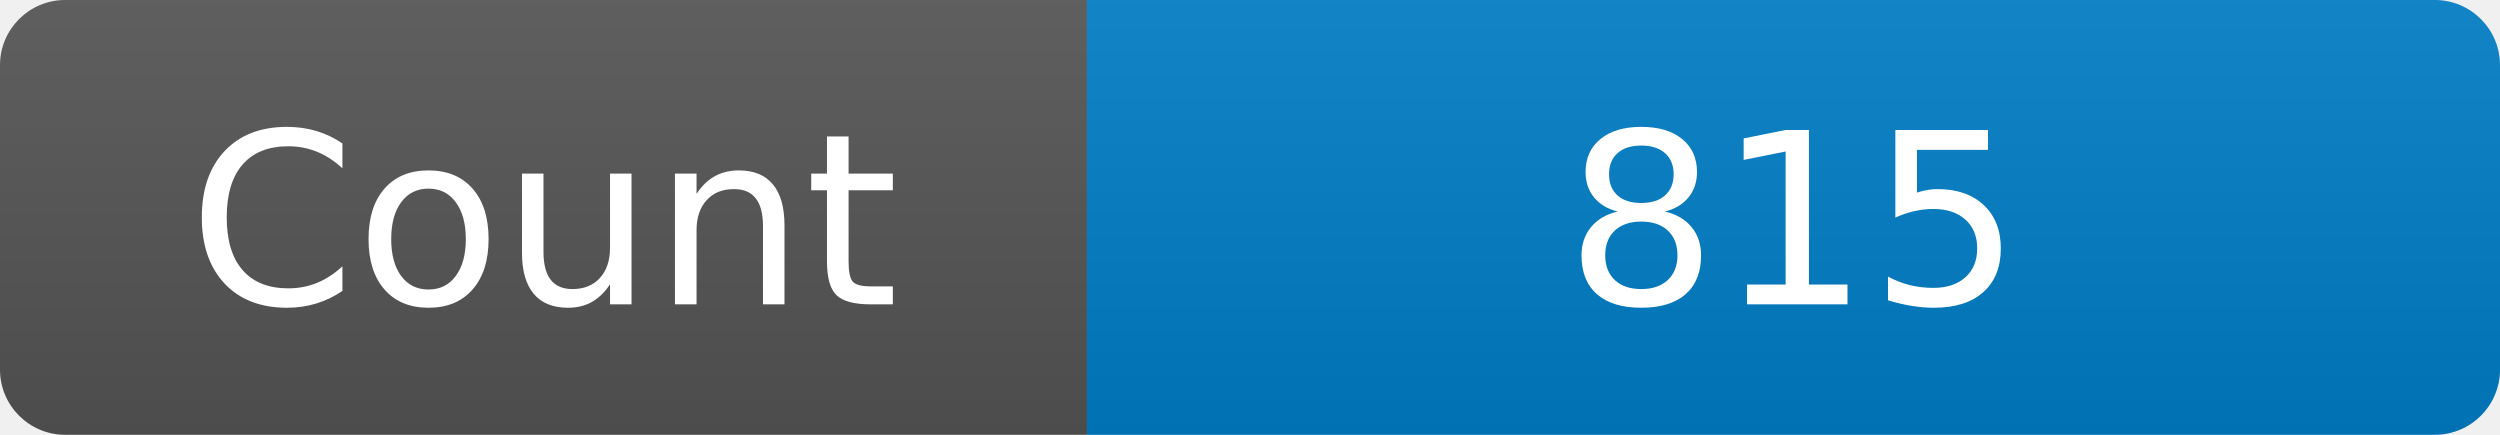
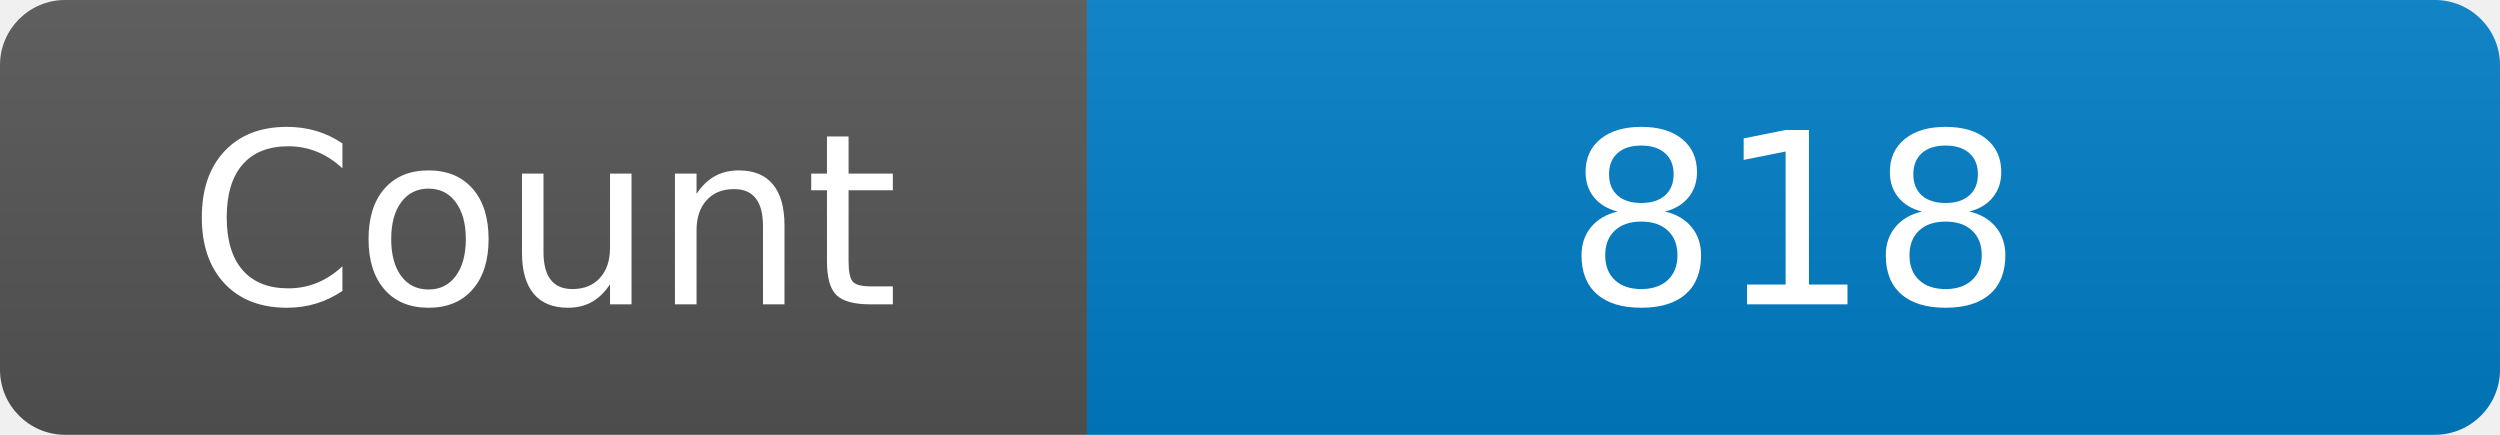
<svg xmlns="http://www.w3.org/2000/svg" width="115" height="20" role="img" aria-label="Maintained?: yes">
  <linearGradient id="s" x2="0" y2="100%">
    <stop offset="0" stop-color="#bbb" stop-opacity=".1" />
    <stop offset="1" stop-opacity=".1" />
  </linearGradient>
  <clipPath id="r">
    <rect width="115" height="20" rx="3" fill="#fff" />
  </clipPath>
  <g clip-path="url(#r)">
    <rect width="50" height="20" fill="#555" />
    <rect x="50" width="160" height="20" fill="#007ec6" />
    <rect width="115" height="20" fill="url(#s)" />
  </g>
  <g fill="#fff" text-anchor="middle" font-family="Verdana,Geneva,DejaVu Sans,sans-serif" font-size="110">
    <text x="250" y="140" transform="scale(.1)" fill="#fff">Count</text>
-     <text x="825" y="140" transform="scale(.1)" fill="#fff">815</text>
+     <text x="825" y="140" transform="scale(.1)" fill="#fff">818</text>
  </g>
</svg>
